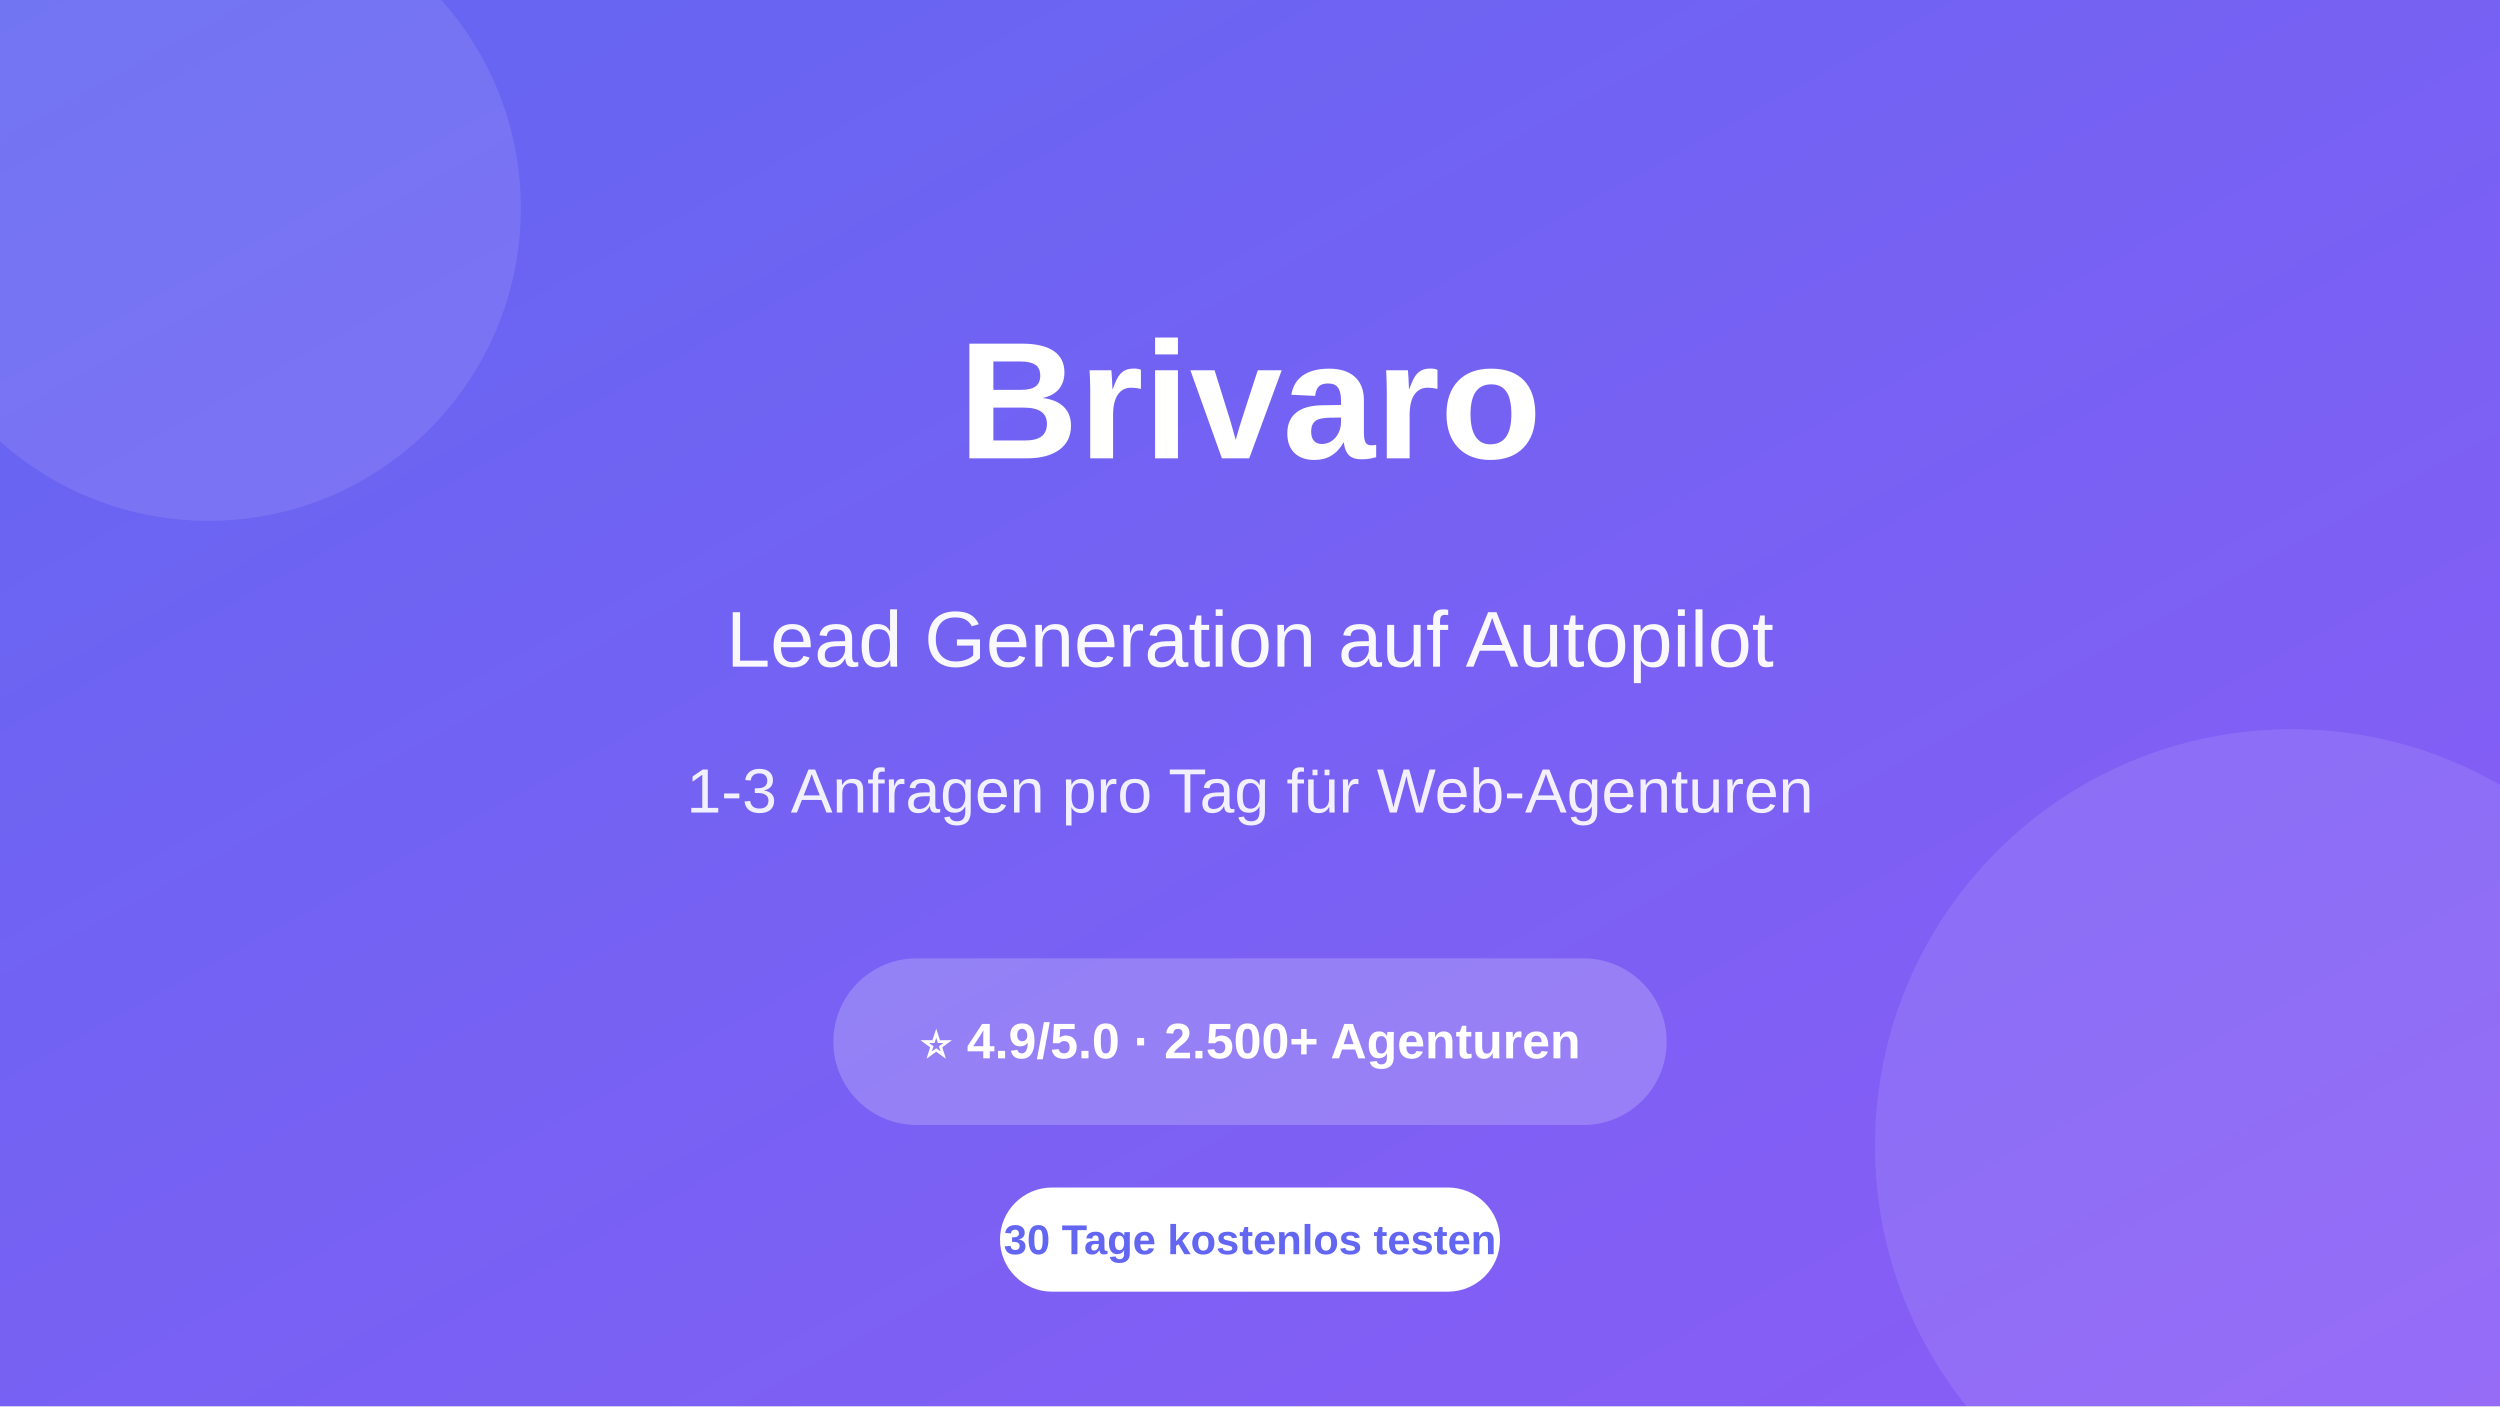
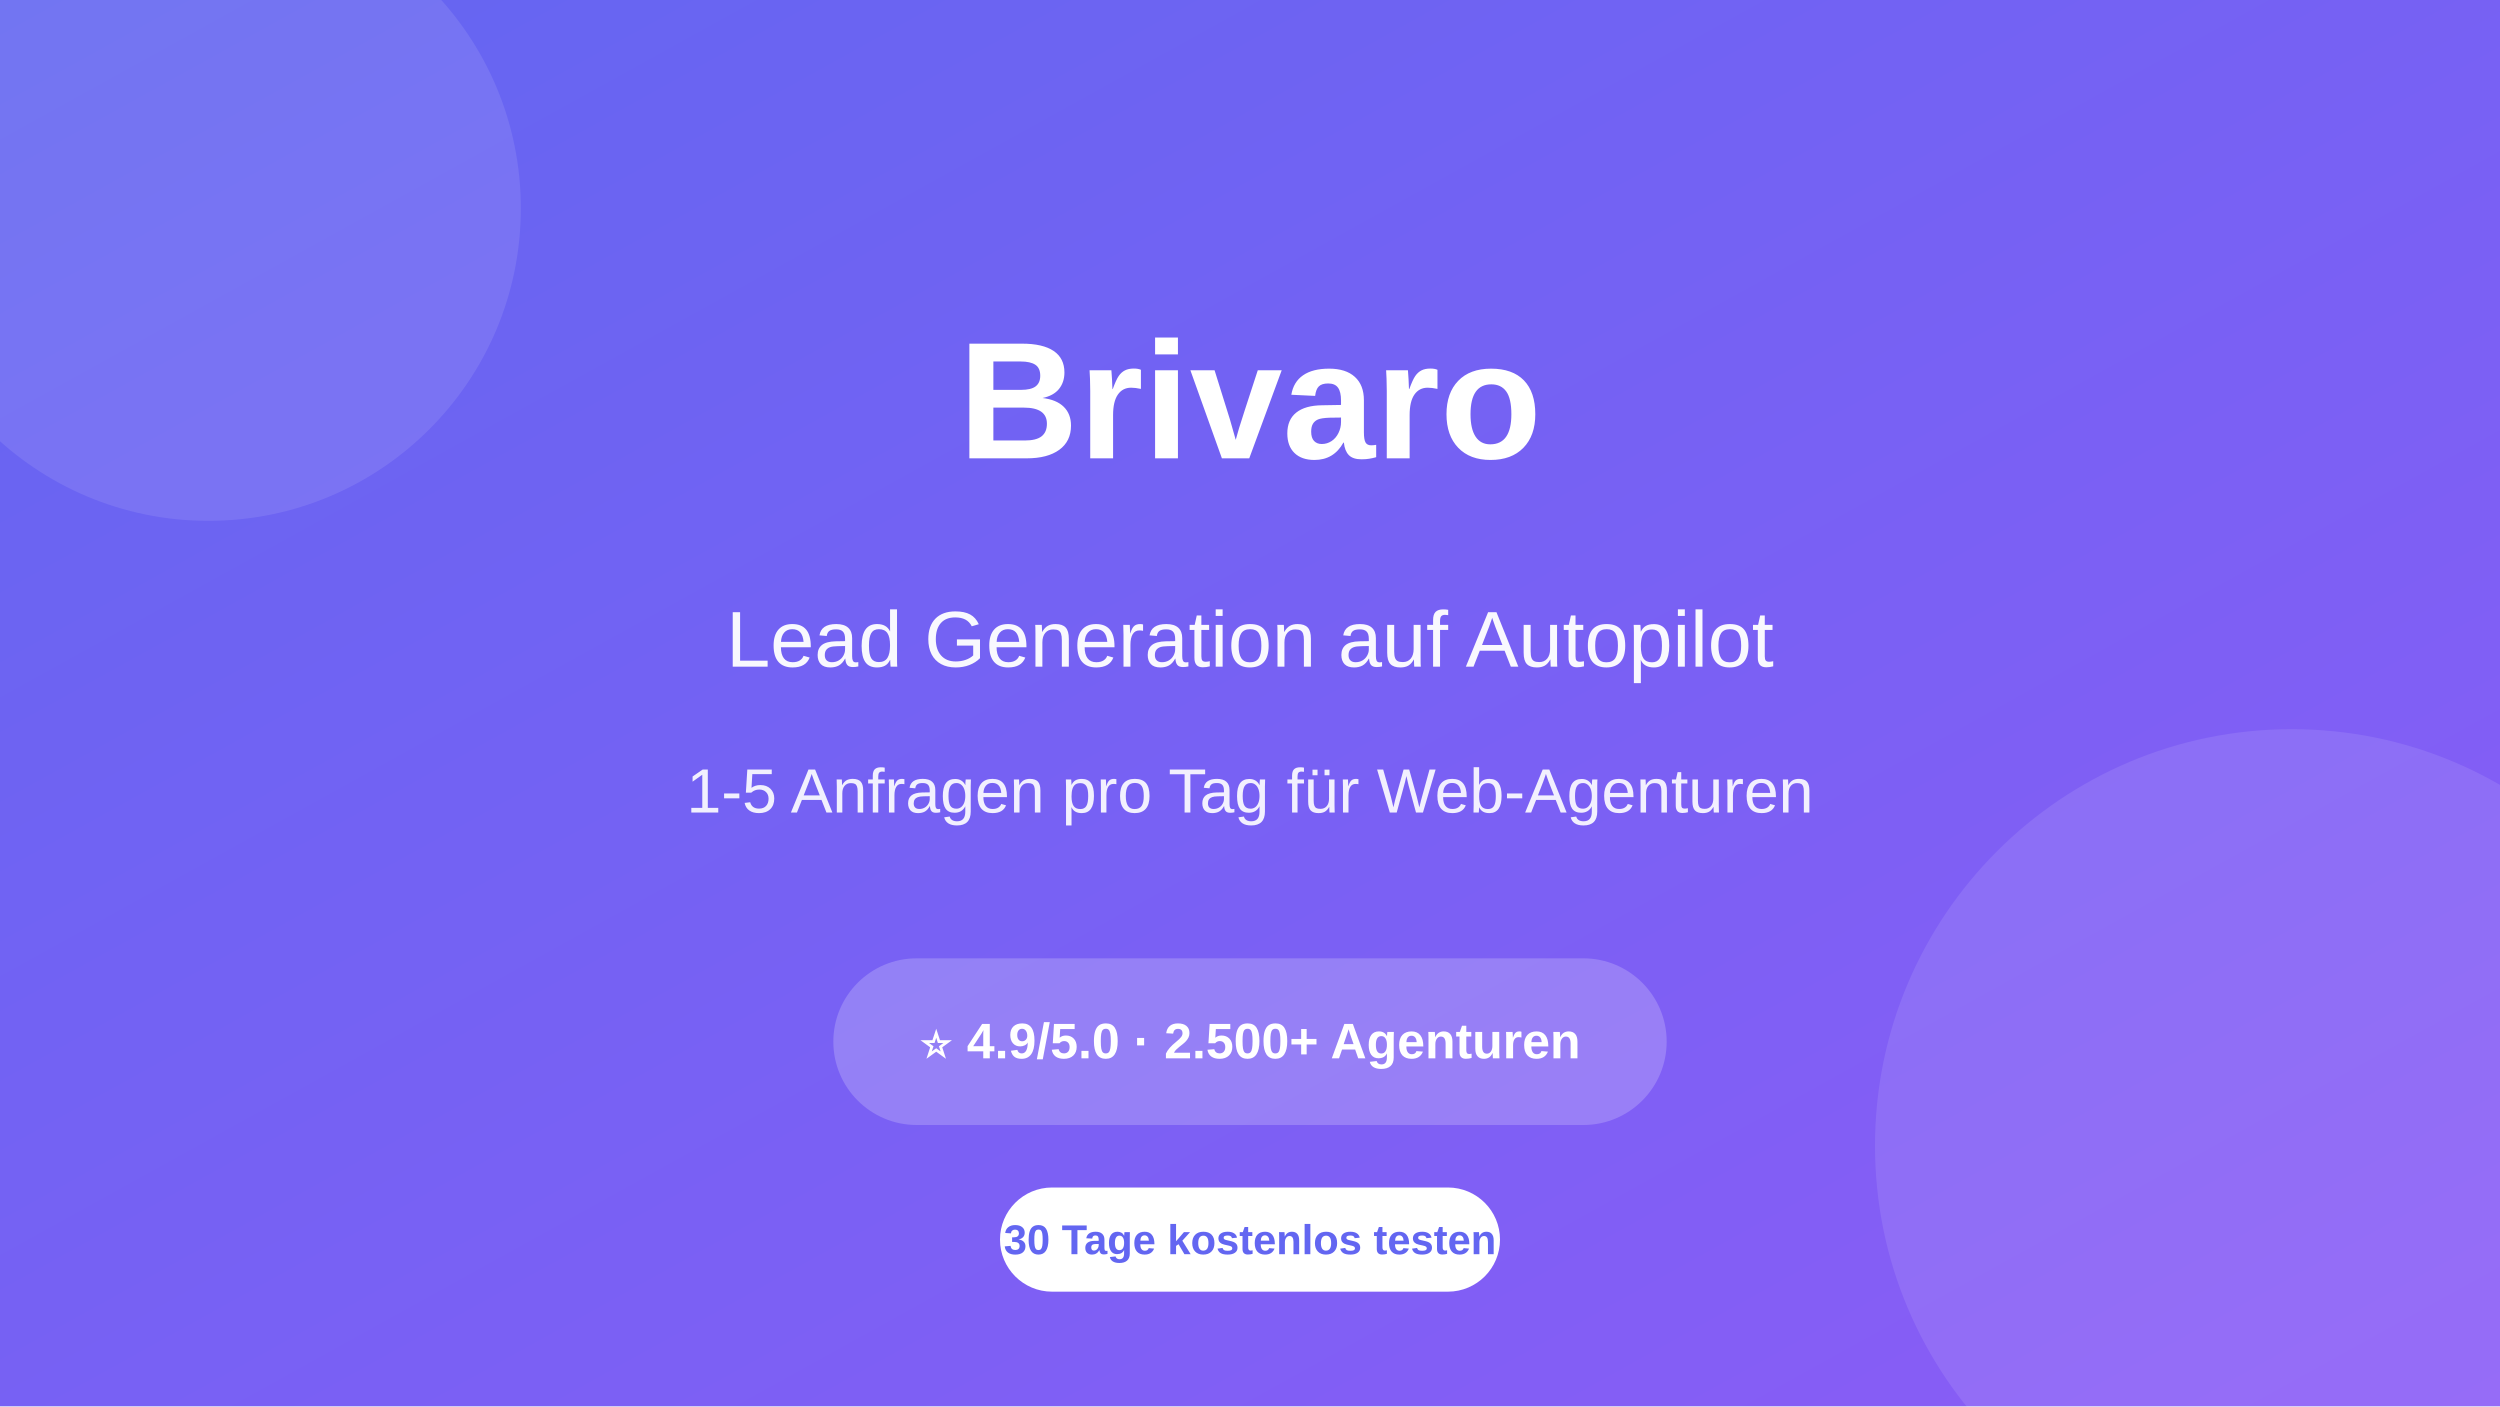
<svg xmlns="http://www.w3.org/2000/svg" width="1200" height="675" viewBox="0 0 1200 675" fill="none">
  <defs>
    <linearGradient id="gradient" x1="0%" y1="0%" x2="100%" y2="100%">
      <stop offset="0%" style="stop-color:#6366f1;stop-opacity:1" />
      <stop offset="100%" style="stop-color:#8b5cf6;stop-opacity:1" />
    </linearGradient>
  </defs>
  <rect width="1200" height="675" fill="url(#gradient)" />
  <circle cx="100" cy="100" r="150" fill="white" opacity="0.1" />
  <circle cx="1100" cy="550" r="200" fill="white" opacity="0.1" />
  <text x="600" y="220" font-family="Arial, sans-serif" font-size="80" font-weight="bold" fill="white" text-anchor="middle">
    Brivaro
  </text>
  <text x="600" y="320" font-family="Arial, sans-serif" font-size="38" fill="white" text-anchor="middle" opacity="0.95">
    Lead Generation auf Autopilot
  </text>
  <text x="600" y="390" font-family="Arial, sans-serif" font-size="30" fill="white" text-anchor="middle" opacity="0.9">
-     1-3 Anfragen pro Tag für Web-Agenturen
+     1-5 Anfragen pro Tag für Web-Agenturen
  </text>
  <rect x="400" y="460" width="400" height="80" rx="40" fill="white" opacity="0.2" />
  <text x="600" y="508" font-family="Arial, sans-serif" font-size="24" font-weight="600" fill="white" text-anchor="middle">
    ⭐ 4.9/5.0 · 2.500+ Agenturen
  </text>
  <rect x="480" y="570" width="240" height="50" rx="25" fill="white" />
  <text x="600" y="602" font-family="Arial, sans-serif" font-size="20" font-weight="bold" fill="#6366f1" text-anchor="middle">
    30 Tage kostenlos testen
  </text>
</svg>
